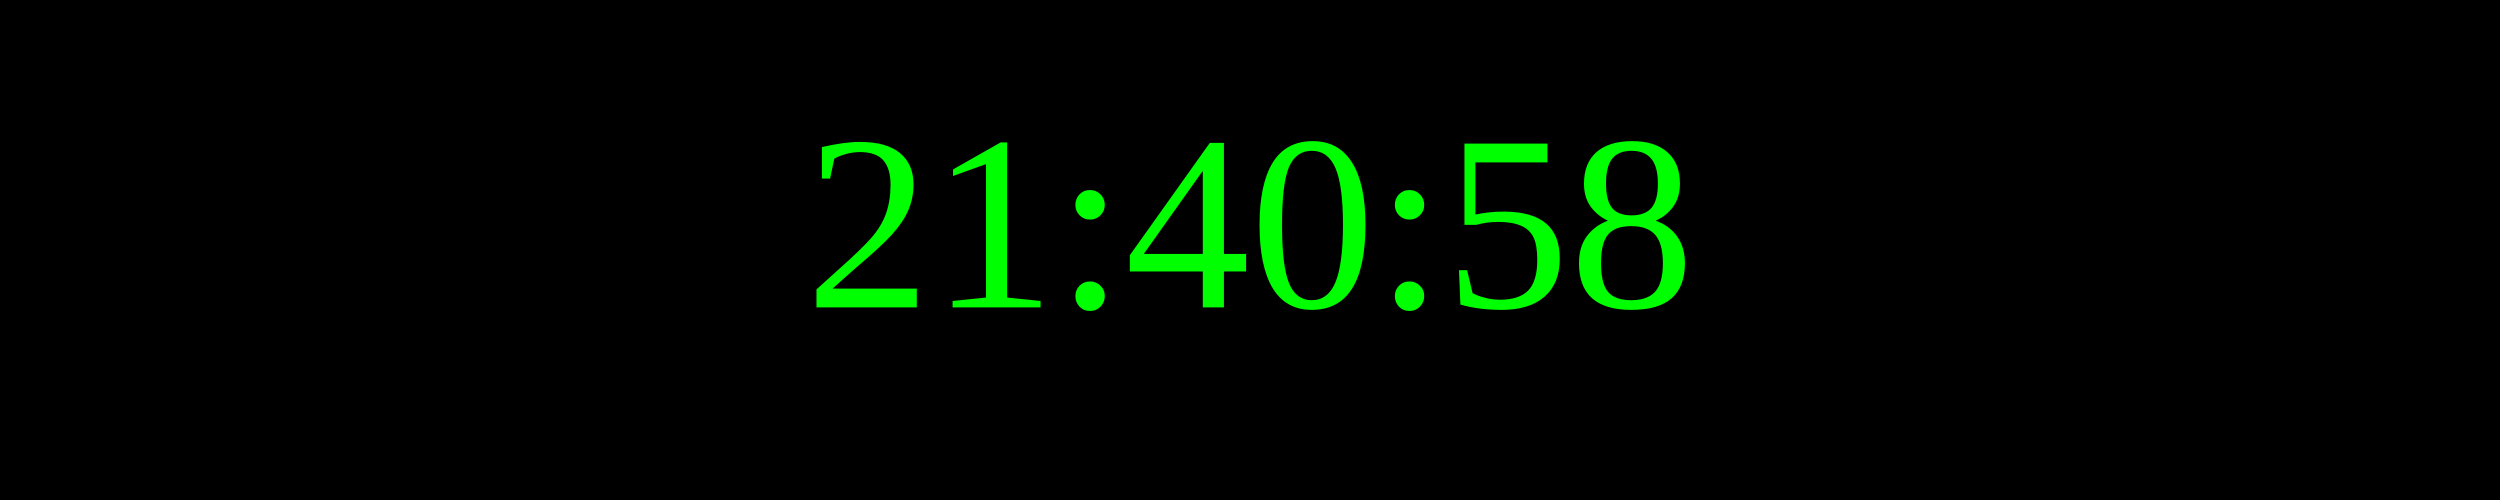
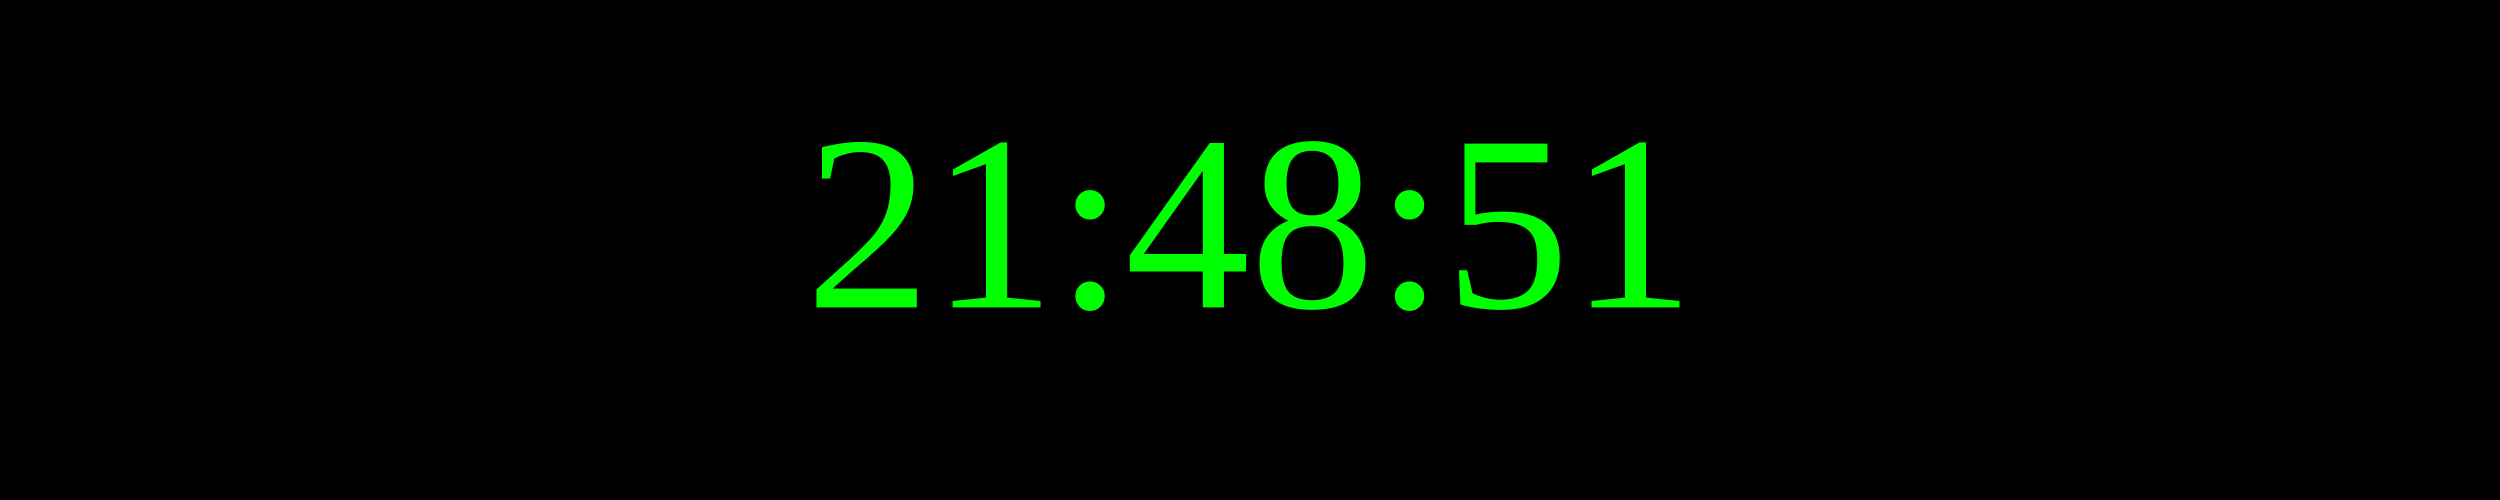
<svg xmlns="http://www.w3.org/2000/svg" width="250" height="50">
  <rect width="100%" height="100%" fill="black" />
  <text x="50%" y="50%" font-size="25" fill="lime" text-anchor="middle" dominant-baseline="middle">
- 21:40:58
+ 21:48:51
</text>
</svg>
